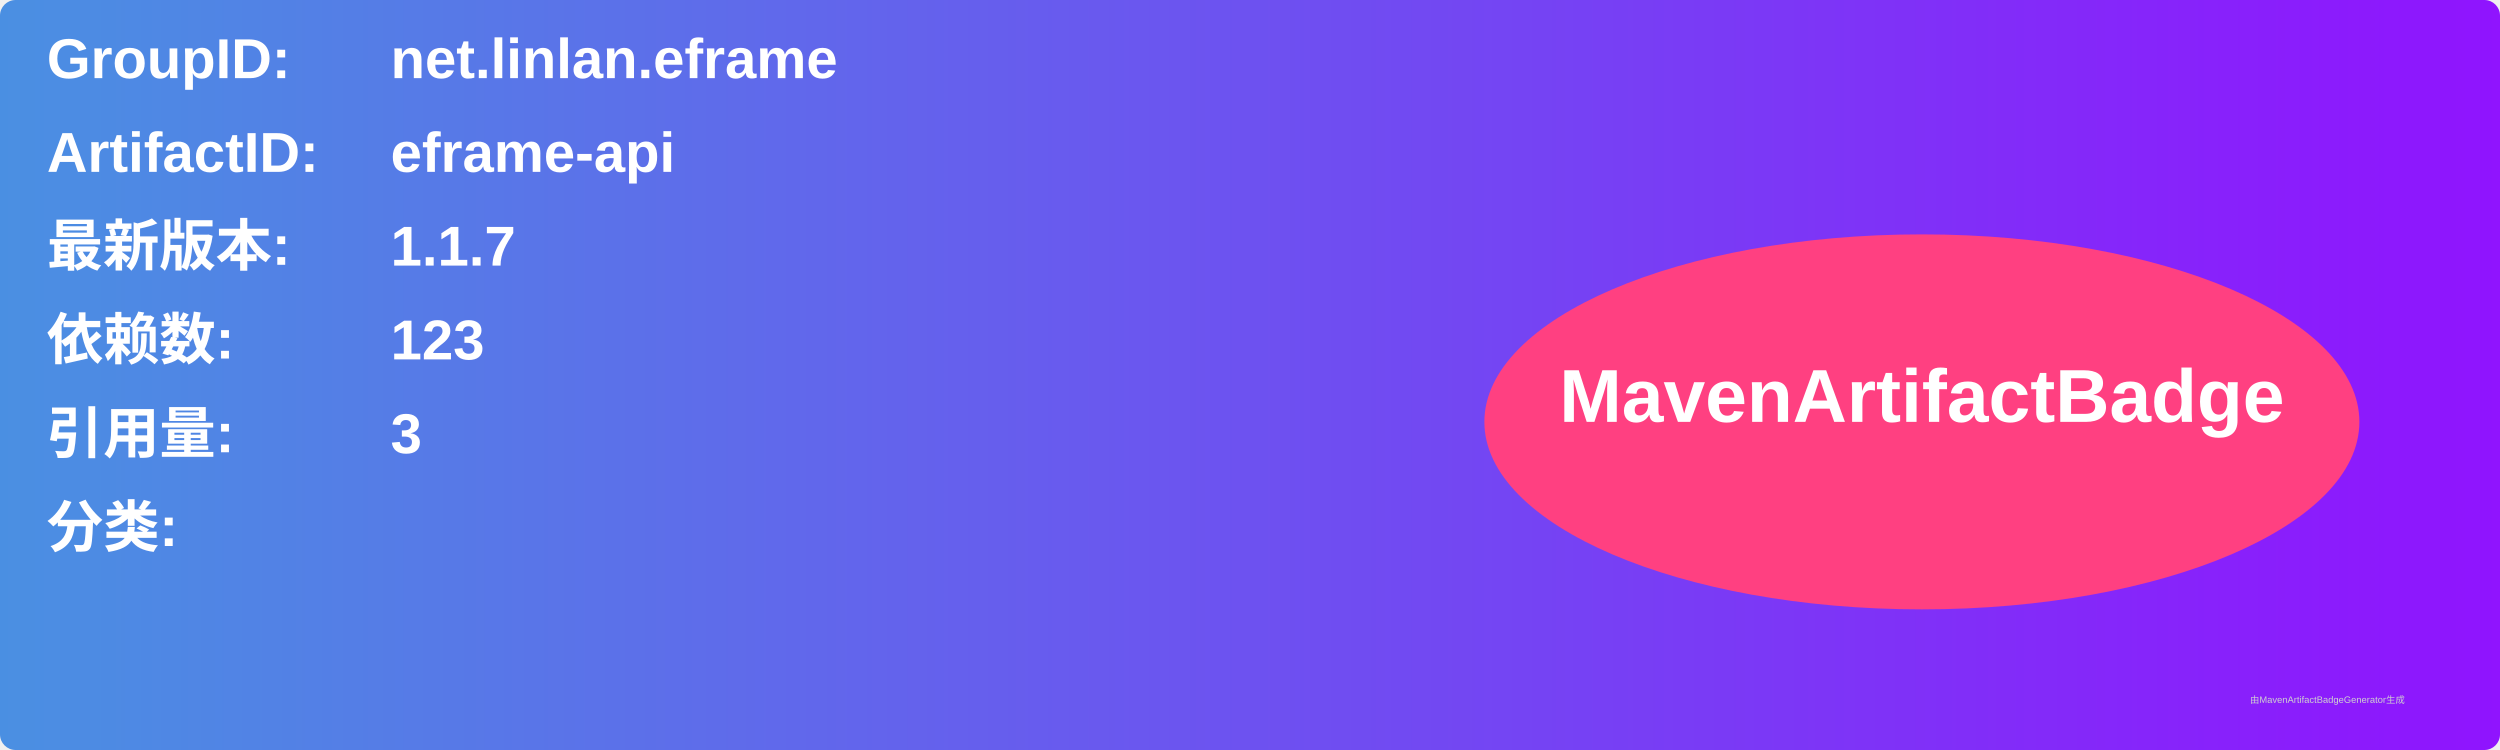
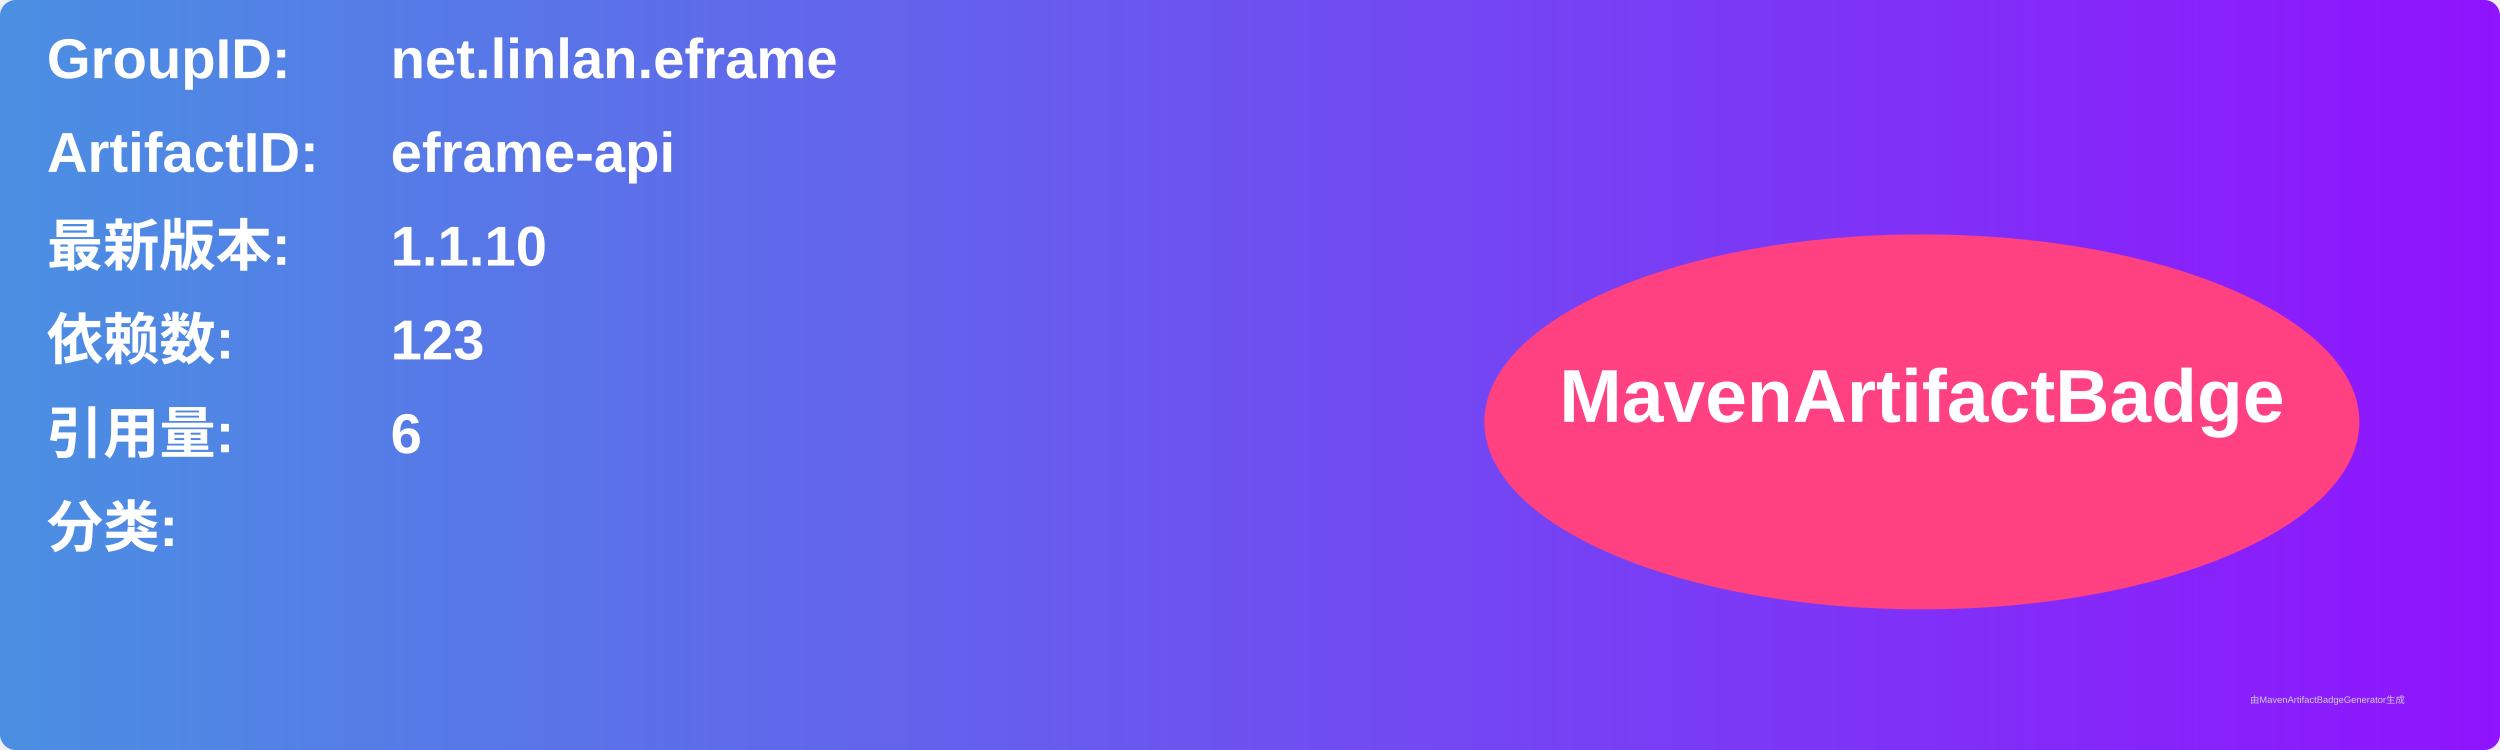
<svg xmlns="http://www.w3.org/2000/svg" width="800" height="240" viewBox="0 0 800 240">
  <linearGradient id="grad" x1="0%" y1="0%" x2="100%" y2="0%">
    <stop offset="0%" stop-color="#4a90e2" />
    <stop offset="100%" stop-color="#9013fe" />
  </linearGradient>
  <rect width="100%" height="100%" rx="5" ry="5" fill="url(#grad)" />
  <g transform="translate(15, 15)">
    <text x="0" y="10" font-family="Arial" font-size="18" fill="white" font-weight="bold" width="260">GroupID:</text>
    <text x="110" y="10" font-family="Arial" font-size="18" fill="white" font-weight="bold" width="460">net.linlan.eframe</text>
    <text x="0" y="40" font-family="Arial" font-size="18" fill="white" font-weight="bold" width="260">ArtifactID:</text>
    <text x="110" y="40" font-family="Arial" font-size="18" fill="white" font-weight="bold" width="460">eframe-api</text>
    <text x="0" y="70" font-family="Arial" font-size="18" fill="white" font-weight="bold">最新版本:</text>
    <text x="110" y="70" font-family="Arial" font-size="18" fill="white" font-weight="bold">
-       <tspan font-weight="bold">1.1.7</tspan>
+       <tspan font-weight="bold">1.1.10</tspan>
    </text>
    <text x="0" y="100" font-family="Arial" font-size="18" fill="white" font-weight="bold">依赖数: </text>
    <text x="110" y="100" font-family="Arial" font-size="18" fill="white">
      <tspan font-weight="bold">123</tspan>
    </text>
    <text x="0" y="130" font-family="Arial" font-size="18" fill="white" font-weight="bold">引用量: </text>
    <text x="110" y="130" font-family="Arial" font-size="18" fill="white">
-       <tspan font-weight="bold">3</tspan>
+       <tspan font-weight="bold">6</tspan>
    </text>
    <text x="0" y="160" font-family="Arial" font-size="18" fill="white" font-weight="bold">分类:</text>
    <text x="10" y="190" font-family="Arial" font-size="10" fill="white">
      <tspan font-weight="bold" />
    </text>
    <ellipse cx="600" cy="120" rx="140" ry="60" fill="#ff4081" />
    <text x="600" y="120" text-anchor="middle" font-family="Arial" font-size="24" fill="white" font-weight="bold">MavenArtifactBadge</text>
  </g>
  <text x="720" y="225" font-family="Arial" font-size="3" fill="#d0d0d0">由MavenArtifactBadgeGenerator生成</text>
</svg>
